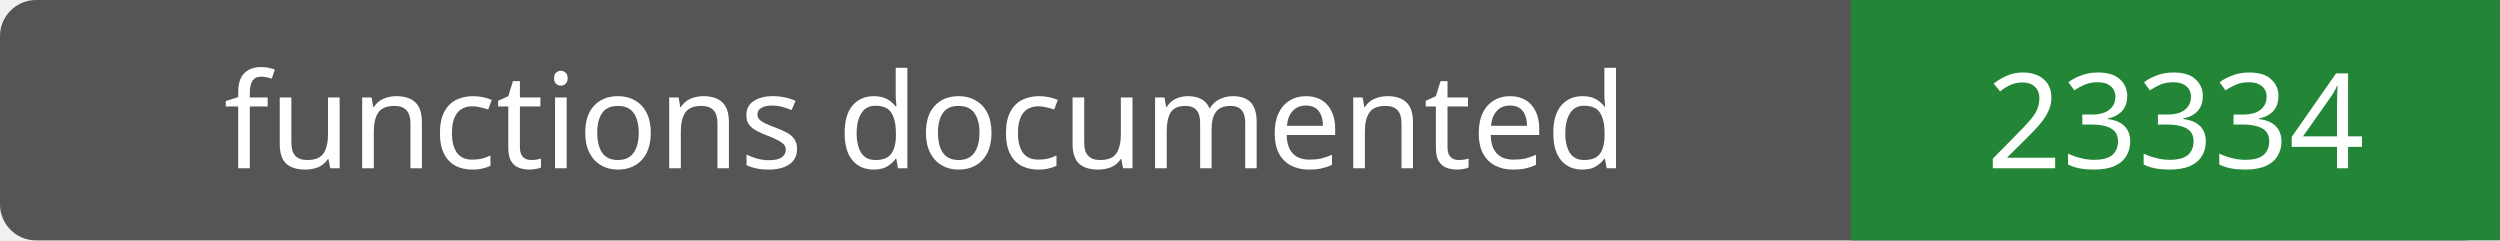
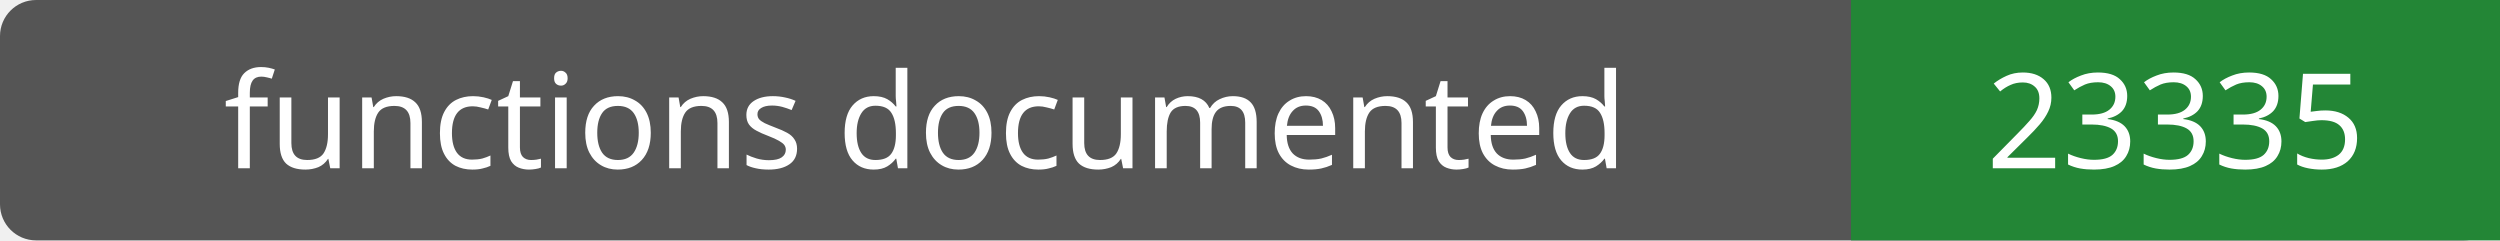
- <svg xmlns="http://www.w3.org/2000/svg" width="208" height="20" role="img" aria-label="functions documented: 23334">
+ <svg xmlns="http://www.w3.org/2000/svg" width="208" height="20" role="img" aria-label="functions documented: 23335">
  <rect width="208" height="20" rx="3" fill="#555" />
  <path fill="#238636" d="M154 0h54v20H154z" />
  <g fill="#fff" text-anchor="middle" font-family="Verdana,sans-serif" font-size="11">
    <text x="77.0" y="14">functions documented</text>
-     <text x="181.0" y="14">23334</text>
+     <text x="181.0" y="14">23335</text>
  </g>
</svg>
